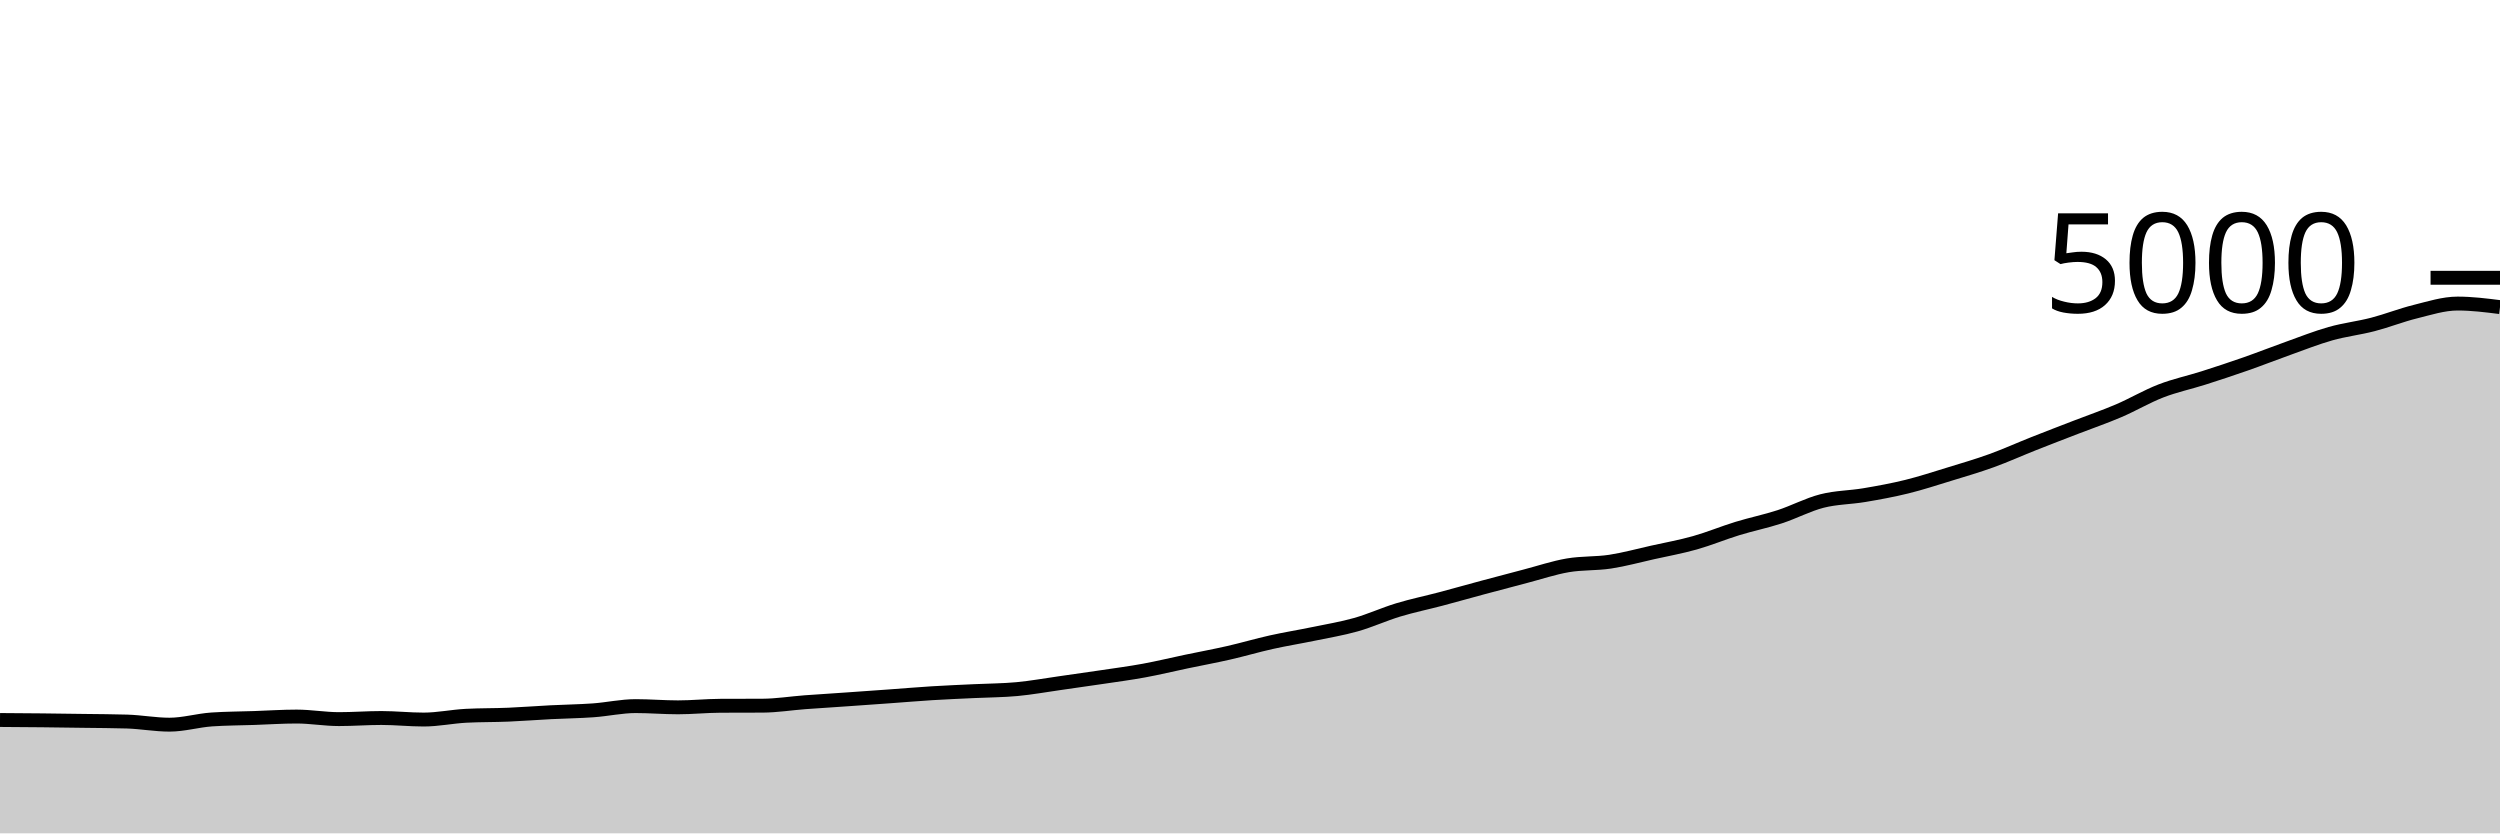
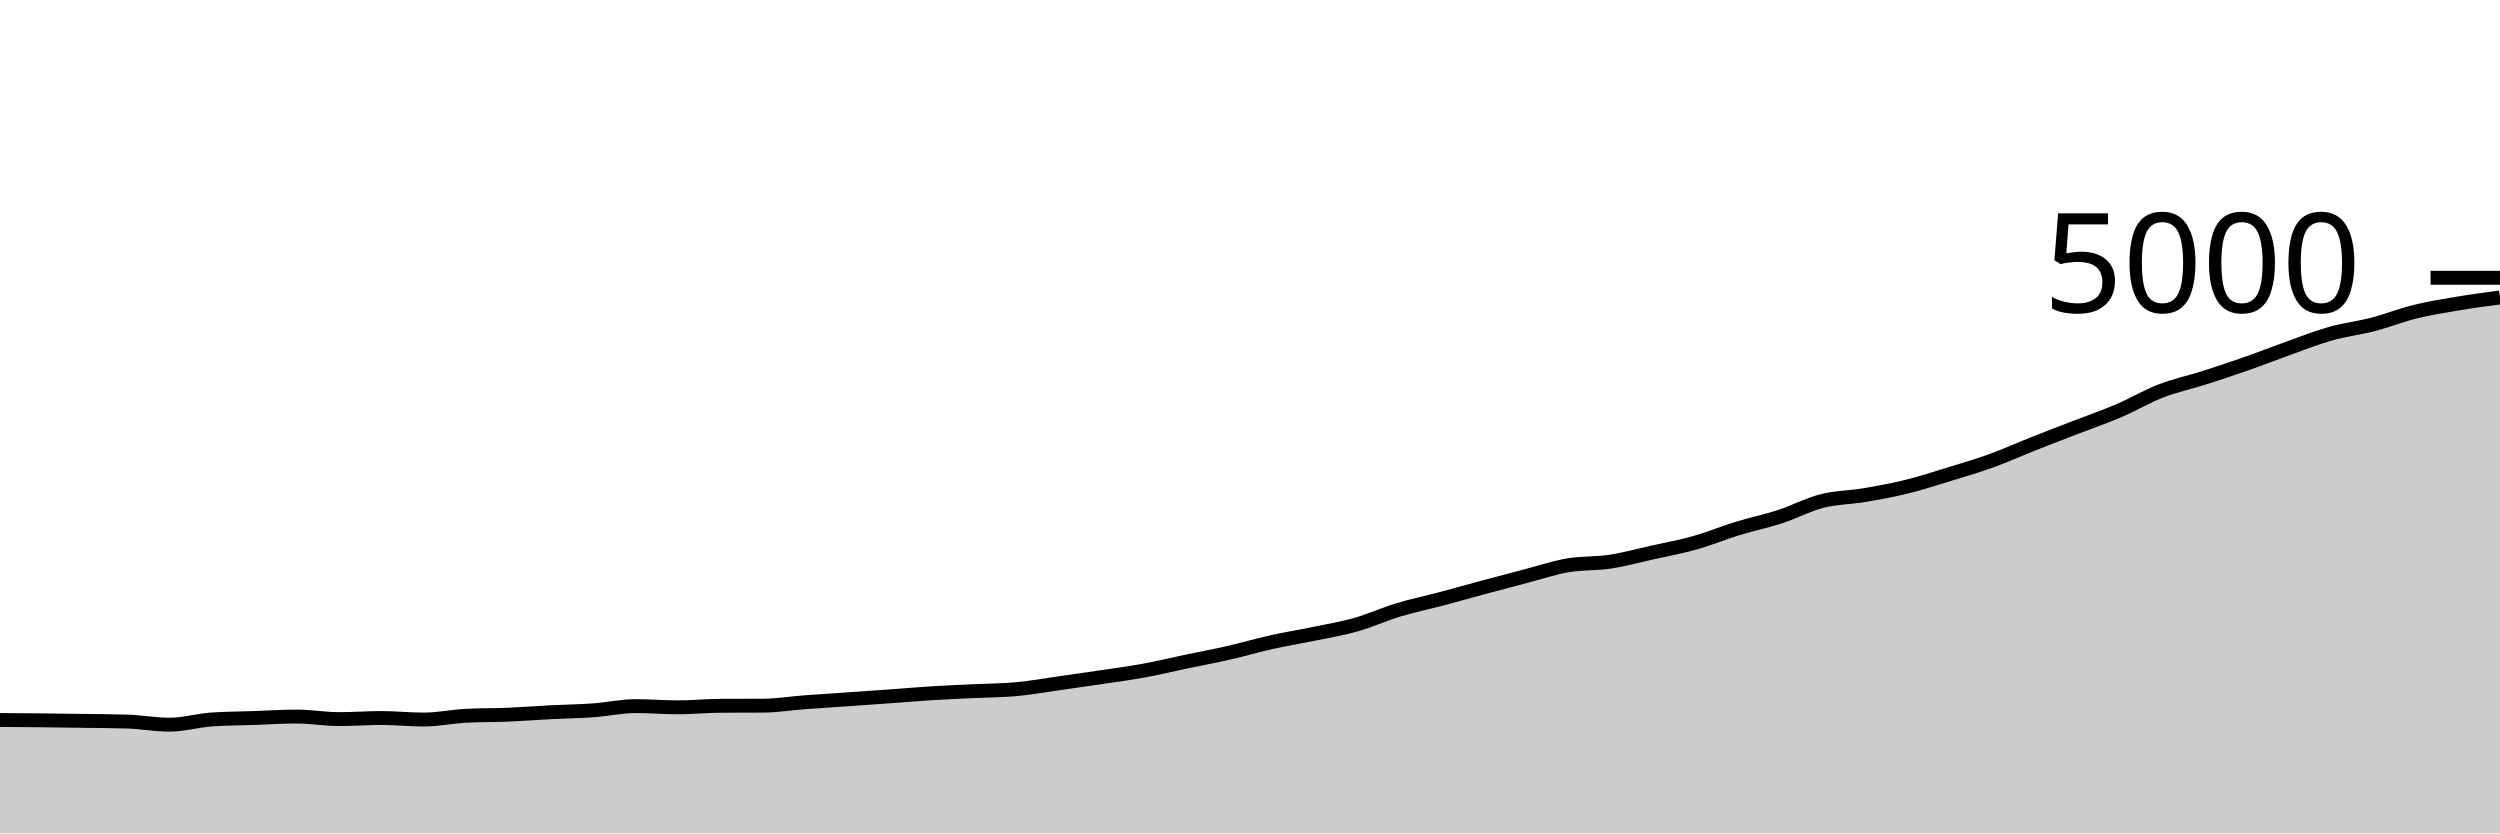
<svg xmlns="http://www.w3.org/2000/svg" viewBox="0 0 180 60">
  <g transform="translate(0,20)">
-     <path class="area" fill="rgba(0, 0, 0, 0.2)" d="M0,31.84C1.017,31.847,2.034,31.853,3.051,31.864C4.068,31.875,5.085,31.889,6.102,31.904C7.119,31.919,8.136,31.92,9.153,31.952C10.169,31.984,11.186,32.176,12.203,32.176C13.22,32.176,14.237,31.869,15.254,31.8C16.271,31.731,17.288,31.731,18.305,31.696C19.322,31.661,20.339,31.592,21.356,31.592C22.373,31.592,23.39,31.776,24.407,31.776C25.424,31.776,26.441,31.696,27.458,31.696C28.475,31.696,29.492,31.808,30.508,31.808C31.525,31.808,32.542,31.589,33.559,31.536C34.576,31.483,35.593,31.499,36.61,31.456C37.627,31.413,38.644,31.332,39.661,31.28C40.678,31.228,41.695,31.217,42.712,31.144C43.729,31.071,44.746,30.84,45.763,30.84C46.78,30.84,47.797,30.928,48.814,30.928C49.831,30.928,50.847,30.821,51.864,30.816C52.881,30.811,53.898,30.813,54.915,30.808C55.932,30.803,56.949,30.636,57.966,30.56C58.983,30.484,60,30.423,61.017,30.352C62.034,30.281,63.051,30.209,64.068,30.136C65.085,30.063,66.102,29.975,67.119,29.912C68.136,29.849,69.153,29.809,70.169,29.76C71.186,29.711,72.203,29.711,73.22,29.616C74.237,29.521,75.254,29.336,76.271,29.192C77.288,29.048,78.305,28.904,79.322,28.752C80.339,28.6,81.356,28.467,82.373,28.28C83.39,28.093,84.407,27.845,85.424,27.632C86.441,27.419,87.458,27.232,88.475,27C89.492,26.768,90.508,26.467,91.525,26.24C92.542,26.013,93.559,25.851,94.576,25.64C95.593,25.429,96.61,25.264,97.627,24.976C98.644,24.688,99.661,24.22,100.678,23.912C101.695,23.604,102.712,23.397,103.729,23.128C104.746,22.859,105.763,22.569,106.78,22.296C107.797,22.023,108.814,21.753,109.831,21.488C110.847,21.223,111.864,20.879,112.881,20.704C113.898,20.529,114.915,20.595,115.932,20.44C116.949,20.285,117.966,20.003,118.983,19.776C120,19.549,121.017,19.367,122.034,19.08C123.051,18.793,124.068,18.368,125.085,18.056C126.102,17.744,127.119,17.539,128.136,17.208C129.153,16.877,130.169,16.332,131.186,16.072C132.203,15.812,133.22,15.82,134.237,15.648C135.254,15.476,136.271,15.291,137.288,15.04C138.305,14.789,139.322,14.456,140.339,14.144C141.356,13.832,142.373,13.536,143.39,13.168C144.407,12.8,145.424,12.339,146.441,11.936C147.458,11.533,148.475,11.145,149.492,10.752C150.508,10.359,151.525,10.011,152.542,9.576C153.559,9.141,154.576,8.537,155.593,8.144C156.61,7.751,157.627,7.54,158.644,7.216C159.661,6.892,160.678,6.556,161.695,6.2C162.712,5.844,163.729,5.443,164.746,5.08C165.763,4.717,166.78,4.311,167.797,4.024C168.814,3.737,169.831,3.624,170.847,3.36C171.864,3.096,172.881,2.691,173.898,2.44C174.915,2.189,175.932,1.856,176.949,1.856C177.966,1.856,178.983,1.984,180,2.112L180,40C178.983,40,177.966,40,176.949,40C175.932,40,174.915,40,173.898,40C172.881,40,171.864,40,170.847,40C169.831,40,168.814,40,167.797,40C166.78,40,165.763,40,164.746,40C163.729,40,162.712,40,161.695,40C160.678,40,159.661,40,158.644,40C157.627,40,156.61,40,155.593,40C154.576,40,153.559,40,152.542,40C151.525,40,150.508,40,149.492,40C148.475,40,147.458,40,146.441,40C145.424,40,144.407,40,143.39,40C142.373,40,141.356,40,140.339,40C139.322,40,138.305,40,137.288,40C136.271,40,135.254,40,134.237,40C133.22,40,132.203,40,131.186,40C130.169,40,129.153,40,128.136,40C127.119,40,126.102,40,125.085,40C124.068,40,123.051,40,122.034,40C121.017,40,120,40,118.983,40C117.966,40,116.949,40,115.932,40C114.915,40,113.898,40,112.881,40C111.864,40,110.847,40,109.831,40C108.814,40,107.797,40,106.78,40C105.763,40,104.746,40,103.729,40C102.712,40,101.695,40,100.678,40C99.661,40,98.644,40,97.627,40C96.61,40,95.593,40,94.576,40C93.559,40,92.542,40,91.525,40C90.508,40,89.492,40,88.475,40C87.458,40,86.441,40,85.424,40C84.407,40,83.39,40,82.373,40C81.356,40,80.339,40,79.322,40C78.305,40,77.288,40,76.271,40C75.254,40,74.237,40,73.22,40C72.203,40,71.186,40,70.169,40C69.153,40,68.136,40,67.119,40C66.102,40,65.085,40,64.068,40C63.051,40,62.034,40,61.017,40C60,40,58.983,40,57.966,40C56.949,40,55.932,40,54.915,40C53.898,40,52.881,40,51.864,40C50.847,40,49.831,40,48.814,40C47.797,40,46.78,40,45.763,40C44.746,40,43.729,40,42.712,40C41.695,40,40.678,40,39.661,40C38.644,40,37.627,40,36.61,40C35.593,40,34.576,40,33.559,40C32.542,40,31.525,40,30.508,40C29.492,40,28.475,40,27.458,40C26.441,40,25.424,40,24.407,40C23.39,40,22.373,40,21.356,40C20.339,40,19.322,40,18.305,40C17.288,40,16.271,40,15.254,40C14.237,40,13.22,40,12.203,40C11.186,40,10.169,40,9.153,40C8.136,40,7.119,40,6.102,40C5.085,40,4.068,40,3.051,40C2.034,40,1.017,40,0,40Z" />
-     <path class="line" stroke="black" fill="none" d="M0,31.84C1.017,31.847,2.034,31.853,3.051,31.864C4.068,31.875,5.085,31.889,6.102,31.904C7.119,31.919,8.136,31.92,9.153,31.952C10.169,31.984,11.186,32.176,12.203,32.176C13.22,32.176,14.237,31.869,15.254,31.8C16.271,31.731,17.288,31.731,18.305,31.696C19.322,31.661,20.339,31.592,21.356,31.592C22.373,31.592,23.39,31.776,24.407,31.776C25.424,31.776,26.441,31.696,27.458,31.696C28.475,31.696,29.492,31.808,30.508,31.808C31.525,31.808,32.542,31.589,33.559,31.536C34.576,31.483,35.593,31.499,36.61,31.456C37.627,31.413,38.644,31.332,39.661,31.28C40.678,31.228,41.695,31.217,42.712,31.144C43.729,31.071,44.746,30.84,45.763,30.84C46.78,30.84,47.797,30.928,48.814,30.928C49.831,30.928,50.847,30.821,51.864,30.816C52.881,30.811,53.898,30.813,54.915,30.808C55.932,30.803,56.949,30.636,57.966,30.56C58.983,30.484,60,30.423,61.017,30.352C62.034,30.281,63.051,30.209,64.068,30.136C65.085,30.063,66.102,29.975,67.119,29.912C68.136,29.849,69.153,29.809,70.169,29.76C71.186,29.711,72.203,29.711,73.22,29.616C74.237,29.521,75.254,29.336,76.271,29.192C77.288,29.048,78.305,28.904,79.322,28.752C80.339,28.6,81.356,28.467,82.373,28.28C83.39,28.093,84.407,27.845,85.424,27.632C86.441,27.419,87.458,27.232,88.475,27C89.492,26.768,90.508,26.467,91.525,26.24C92.542,26.013,93.559,25.851,94.576,25.64C95.593,25.429,96.61,25.264,97.627,24.976C98.644,24.688,99.661,24.22,100.678,23.912C101.695,23.604,102.712,23.397,103.729,23.128C104.746,22.859,105.763,22.569,106.78,22.296C107.797,22.023,108.814,21.753,109.831,21.488C110.847,21.223,111.864,20.879,112.881,20.704C113.898,20.529,114.915,20.595,115.932,20.44C116.949,20.285,117.966,20.003,118.983,19.776C120,19.549,121.017,19.367,122.034,19.08C123.051,18.793,124.068,18.368,125.085,18.056C126.102,17.744,127.119,17.539,128.136,17.208C129.153,16.877,130.169,16.332,131.186,16.072C132.203,15.812,133.22,15.82,134.237,15.648C135.254,15.476,136.271,15.291,137.288,15.04C138.305,14.789,139.322,14.456,140.339,14.144C141.356,13.832,142.373,13.536,143.39,13.168C144.407,12.8,145.424,12.339,146.441,11.936C147.458,11.533,148.475,11.145,149.492,10.752C150.508,10.359,151.525,10.011,152.542,9.576C153.559,9.141,154.576,8.537,155.593,8.144C156.61,7.751,157.627,7.54,158.644,7.216C159.661,6.892,160.678,6.556,161.695,6.2C162.712,5.844,163.729,5.443,164.746,5.08C165.763,4.717,166.78,4.311,167.797,4.024C168.814,3.737,169.831,3.624,170.847,3.36C171.864,3.096,172.881,2.691,173.898,2.44C174.915,2.189,175.932,1.856,176.949,1.856C177.966,1.856,178.983,1.984,180,2.112" />
+     <path class="area" fill="rgba(0, 0, 0, 0.2)" d="M0,31.84C1.017,31.847,2.034,31.853,3.051,31.864C4.068,31.875,5.085,31.889,6.102,31.904C7.119,31.919,8.136,31.92,9.153,31.952C10.169,31.984,11.186,32.176,12.203,32.176C13.22,32.176,14.237,31.869,15.254,31.8C16.271,31.731,17.288,31.731,18.305,31.696C19.322,31.661,20.339,31.592,21.356,31.592C22.373,31.592,23.39,31.776,24.407,31.776C25.424,31.776,26.441,31.696,27.458,31.696C28.475,31.696,29.492,31.808,30.508,31.808C31.525,31.808,32.542,31.589,33.559,31.536C34.576,31.483,35.593,31.499,36.61,31.456C37.627,31.413,38.644,31.332,39.661,31.28C40.678,31.228,41.695,31.217,42.712,31.144C43.729,31.071,44.746,30.84,45.763,30.84C46.78,30.84,47.797,30.928,48.814,30.928C49.831,30.928,50.847,30.821,51.864,30.816C52.881,30.811,53.898,30.813,54.915,30.808C55.932,30.803,56.949,30.636,57.966,30.56C58.983,30.484,60,30.423,61.017,30.352C62.034,30.281,63.051,30.209,64.068,30.136C65.085,30.063,66.102,29.975,67.119,29.912C68.136,29.849,69.153,29.809,70.169,29.76C71.186,29.711,72.203,29.711,73.22,29.616C74.237,29.521,75.254,29.336,76.271,29.192C77.288,29.048,78.305,28.904,79.322,28.752C80.339,28.6,81.356,28.467,82.373,28.28C83.39,28.093,84.407,27.845,85.424,27.632C86.441,27.419,87.458,27.232,88.475,27C89.492,26.768,90.508,26.467,91.525,26.24C92.542,26.013,93.559,25.851,94.576,25.64C95.593,25.429,96.61,25.264,97.627,24.976C98.644,24.688,99.661,24.22,100.678,23.912C101.695,23.604,102.712,23.397,103.729,23.128C104.746,22.859,105.763,22.569,106.78,22.296C107.797,22.023,108.814,21.753,109.831,21.488C110.847,21.223,111.864,20.879,112.881,20.704C113.898,20.529,114.915,20.595,115.932,20.44C116.949,20.285,117.966,20.003,118.983,19.776C120,19.549,121.017,19.367,122.034,19.08C123.051,18.793,124.068,18.368,125.085,18.056C126.102,17.744,127.119,17.539,128.136,17.208C129.153,16.877,130.169,16.332,131.186,16.072C132.203,15.812,133.22,15.82,134.237,15.648C135.254,15.476,136.271,15.291,137.288,15.04C138.305,14.789,139.322,14.456,140.339,14.144C141.356,13.832,142.373,13.536,143.39,13.168C144.407,12.8,145.424,12.339,146.441,11.936C147.458,11.533,148.475,11.145,149.492,10.752C150.508,10.359,151.525,10.011,152.542,9.576C153.559,9.141,154.576,8.537,155.593,8.144C156.61,7.751,157.627,7.54,158.644,7.216C159.661,6.892,160.678,6.556,161.695,6.2C162.712,5.844,163.729,5.443,164.746,5.08C165.763,4.717,166.78,4.311,167.797,4.024C168.814,3.737,169.831,3.624,170.847,3.36C171.864,3.096,172.881,2.691,173.898,2.44C174.915,2.189,175.932,2.027,176.949,1.856C177.966,1.685,178.983,1.551,180,1.416L180,40C178.983,40,177.966,40,176.949,40C175.932,40,174.915,40,173.898,40C172.881,40,171.864,40,170.847,40C169.831,40,168.814,40,167.797,40C166.78,40,165.763,40,164.746,40C163.729,40,162.712,40,161.695,40C160.678,40,159.661,40,158.644,40C157.627,40,156.61,40,155.593,40C154.576,40,153.559,40,152.542,40C151.525,40,150.508,40,149.492,40C148.475,40,147.458,40,146.441,40C145.424,40,144.407,40,143.39,40C142.373,40,141.356,40,140.339,40C139.322,40,138.305,40,137.288,40C136.271,40,135.254,40,134.237,40C133.22,40,132.203,40,131.186,40C130.169,40,129.153,40,128.136,40C127.119,40,126.102,40,125.085,40C124.068,40,123.051,40,122.034,40C121.017,40,120,40,118.983,40C117.966,40,116.949,40,115.932,40C114.915,40,113.898,40,112.881,40C111.864,40,110.847,40,109.831,40C108.814,40,107.797,40,106.78,40C105.763,40,104.746,40,103.729,40C102.712,40,101.695,40,100.678,40C99.661,40,98.644,40,97.627,40C96.61,40,95.593,40,94.576,40C93.559,40,92.542,40,91.525,40C90.508,40,89.492,40,88.475,40C87.458,40,86.441,40,85.424,40C84.407,40,83.39,40,82.373,40C81.356,40,80.339,40,79.322,40C78.305,40,77.288,40,76.271,40C75.254,40,74.237,40,73.22,40C72.203,40,71.186,40,70.169,40C69.153,40,68.136,40,67.119,40C66.102,40,65.085,40,64.068,40C63.051,40,62.034,40,61.017,40C60,40,58.983,40,57.966,40C56.949,40,55.932,40,54.915,40C53.898,40,52.881,40,51.864,40C50.847,40,49.831,40,48.814,40C47.797,40,46.78,40,45.763,40C44.746,40,43.729,40,42.712,40C41.695,40,40.678,40,39.661,40C38.644,40,37.627,40,36.61,40C35.593,40,34.576,40,33.559,40C32.542,40,31.525,40,30.508,40C29.492,40,28.475,40,27.458,40C26.441,40,25.424,40,24.407,40C23.39,40,22.373,40,21.356,40C20.339,40,19.322,40,18.305,40C17.288,40,16.271,40,15.254,40C14.237,40,13.22,40,12.203,40C11.186,40,10.169,40,9.153,40C8.136,40,7.119,40,6.102,40C5.085,40,4.068,40,3.051,40C2.034,40,1.017,40,0,40Z" />
+     <path class="line" stroke="black" fill="none" d="M0,31.84C1.017,31.847,2.034,31.853,3.051,31.864C4.068,31.875,5.085,31.889,6.102,31.904C7.119,31.919,8.136,31.92,9.153,31.952C10.169,31.984,11.186,32.176,12.203,32.176C13.22,32.176,14.237,31.869,15.254,31.8C16.271,31.731,17.288,31.731,18.305,31.696C19.322,31.661,20.339,31.592,21.356,31.592C22.373,31.592,23.39,31.776,24.407,31.776C25.424,31.776,26.441,31.696,27.458,31.696C28.475,31.696,29.492,31.808,30.508,31.808C31.525,31.808,32.542,31.589,33.559,31.536C34.576,31.483,35.593,31.499,36.61,31.456C37.627,31.413,38.644,31.332,39.661,31.28C40.678,31.228,41.695,31.217,42.712,31.144C43.729,31.071,44.746,30.84,45.763,30.84C46.78,30.84,47.797,30.928,48.814,30.928C49.831,30.928,50.847,30.821,51.864,30.816C52.881,30.811,53.898,30.813,54.915,30.808C55.932,30.803,56.949,30.636,57.966,30.56C58.983,30.484,60,30.423,61.017,30.352C62.034,30.281,63.051,30.209,64.068,30.136C65.085,30.063,66.102,29.975,67.119,29.912C68.136,29.849,69.153,29.809,70.169,29.76C71.186,29.711,72.203,29.711,73.22,29.616C74.237,29.521,75.254,29.336,76.271,29.192C77.288,29.048,78.305,28.904,79.322,28.752C80.339,28.6,81.356,28.467,82.373,28.28C83.39,28.093,84.407,27.845,85.424,27.632C86.441,27.419,87.458,27.232,88.475,27C89.492,26.768,90.508,26.467,91.525,26.24C92.542,26.013,93.559,25.851,94.576,25.64C95.593,25.429,96.61,25.264,97.627,24.976C98.644,24.688,99.661,24.22,100.678,23.912C101.695,23.604,102.712,23.397,103.729,23.128C104.746,22.859,105.763,22.569,106.78,22.296C107.797,22.023,108.814,21.753,109.831,21.488C110.847,21.223,111.864,20.879,112.881,20.704C113.898,20.529,114.915,20.595,115.932,20.44C116.949,20.285,117.966,20.003,118.983,19.776C120,19.549,121.017,19.367,122.034,19.08C123.051,18.793,124.068,18.368,125.085,18.056C126.102,17.744,127.119,17.539,128.136,17.208C129.153,16.877,130.169,16.332,131.186,16.072C132.203,15.812,133.22,15.82,134.237,15.648C135.254,15.476,136.271,15.291,137.288,15.04C138.305,14.789,139.322,14.456,140.339,14.144C141.356,13.832,142.373,13.536,143.39,13.168C144.407,12.8,145.424,12.339,146.441,11.936C147.458,11.533,148.475,11.145,149.492,10.752C150.508,10.359,151.525,10.011,152.542,9.576C153.559,9.141,154.576,8.537,155.593,8.144C156.61,7.751,157.627,7.54,158.644,7.216C159.661,6.892,160.678,6.556,161.695,6.2C162.712,5.844,163.729,5.443,164.746,5.08C165.763,4.717,166.78,4.311,167.797,4.024C168.814,3.737,169.831,3.624,170.847,3.36C171.864,3.096,172.881,2.691,173.898,2.44C174.915,2.189,175.932,2.027,176.949,1.856C177.966,1.685,178.983,1.551,180,1.416" />
    <path class="axis-ceiling" stroke-width="1" stroke="black" fill="none" d="M175,0L180,0" />
    <text class="axis-ceiling-label" font-family="sans-serif" text-anchor="end" font-size="10px" x="170" y="2.5">5000</text>
  </g>
</svg>
